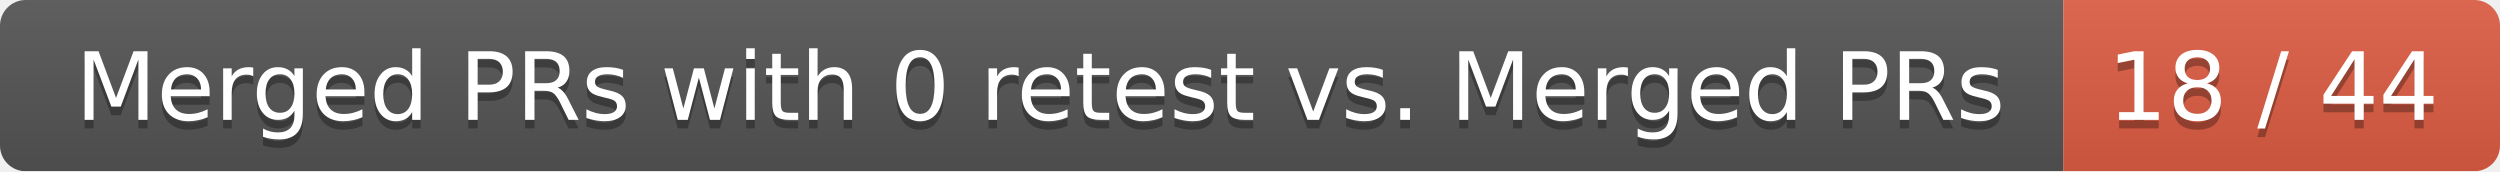
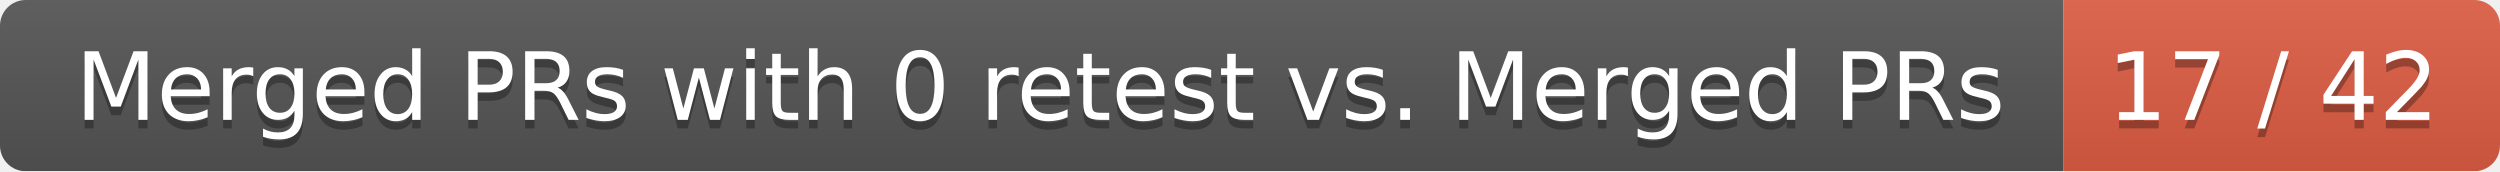
<svg xmlns="http://www.w3.org/2000/svg" width="292" height="20">
  <linearGradient id="smooth" x2="0" y2="100%">
    <stop offset="0" stop-color="#bbb" stop-opacity=".1" />
    <stop offset="1" stop-opacity=".1" />
  </linearGradient>
  <mask id="round">
    <rect width="292" height="20" rx="3" fill="#fff" />
  </mask>
  <g mask="url(#round)">
    <rect width="241" height="20" fill="#555" />
    <rect x="241" width="51" height="20" fill="#e05d44" />
    <rect width="292" height="20" fill="url(#smooth)" />
  </g>
  <g fill="#fff" text-anchor="middle" font-family="DejaVu Sans,Verdana,Geneva,sans-serif" font-size="11">
    <text x="121.5" y="15" fill="#010101" fill-opacity=".3">Merged PRs with 0 retest vs. Merged PRs</text>
    <text x="121.5" y="14">Merged PRs with 0 retest vs. Merged PRs</text>
-     <text x="265.5" y="15" fill="#010101" fill-opacity=".3">18 / 44</text>
-     <text x="265.5" y="14">18 / 44</text>
+     <text x="265.5" y="15" fill="#010101" fill-opacity=".3">17 / 42</text>
+     <text x="265.5" y="14">17 / 42</text>
  </g>
</svg>
